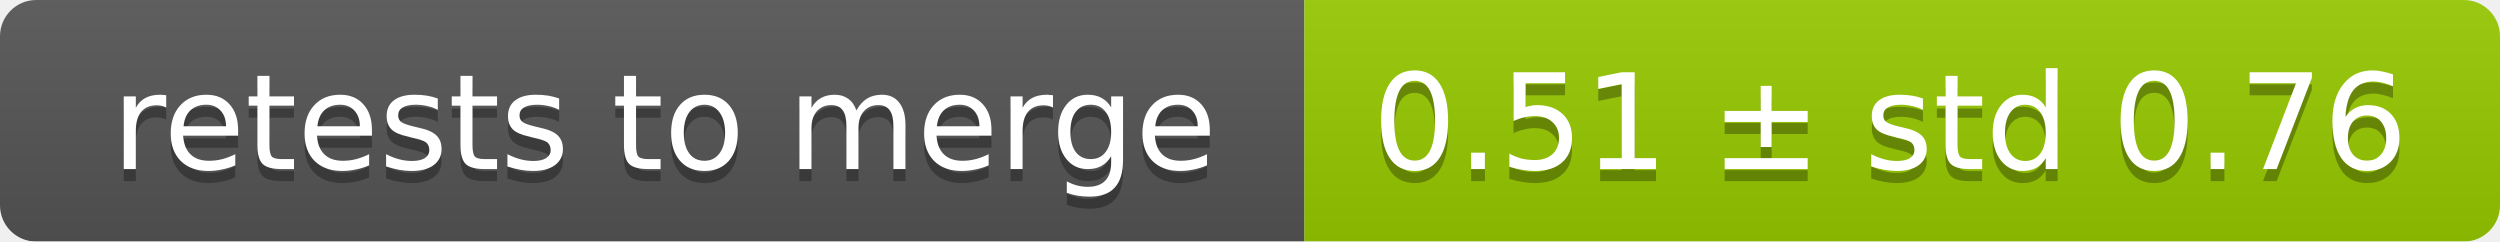
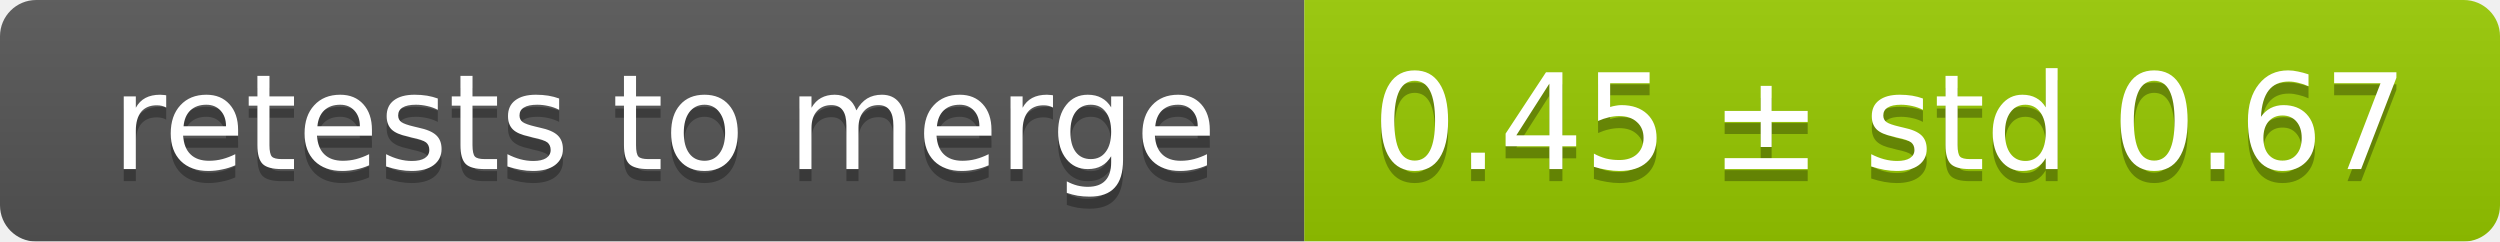
<svg xmlns="http://www.w3.org/2000/svg" width="207" height="20">
  <linearGradient id="smooth" x2="0" y2="100%">
    <stop offset="0" stop-color="#bbb" stop-opacity=".1" />
    <stop offset="1" stop-opacity=".1" />
  </linearGradient>
  <mask id="round">
    <rect width="207" height="20" rx="3" fill="#fff" />
  </mask>
  <g mask="url(#round)">
    <rect width="108" height="20" fill="#555" />
    <rect x="108" width="99" height="20" fill="#97ca00" />
    <rect width="207" height="20" fill="url(#smooth)" />
  </g>
  <g fill="#fff" text-anchor="middle" font-family="DejaVu Sans,Verdana,Geneva,sans-serif" font-size="11">
    <text x="55" y="15" fill="#010101" fill-opacity=".3">retests to merge</text>
    <text x="55" y="14">retests to merge</text>
-     <text x="156.5" y="15" fill="#010101" fill-opacity=".3">0.51 ± std 0.76</text>
-     <text x="156.5" y="14">0.51 ± std 0.76</text>
+     <text x="156.5" y="15" fill="#010101" fill-opacity=".3">0.45 ± std 0.67</text>
+     <text x="156.5" y="14">0.45 ± std 0.67</text>
  </g>
</svg>
